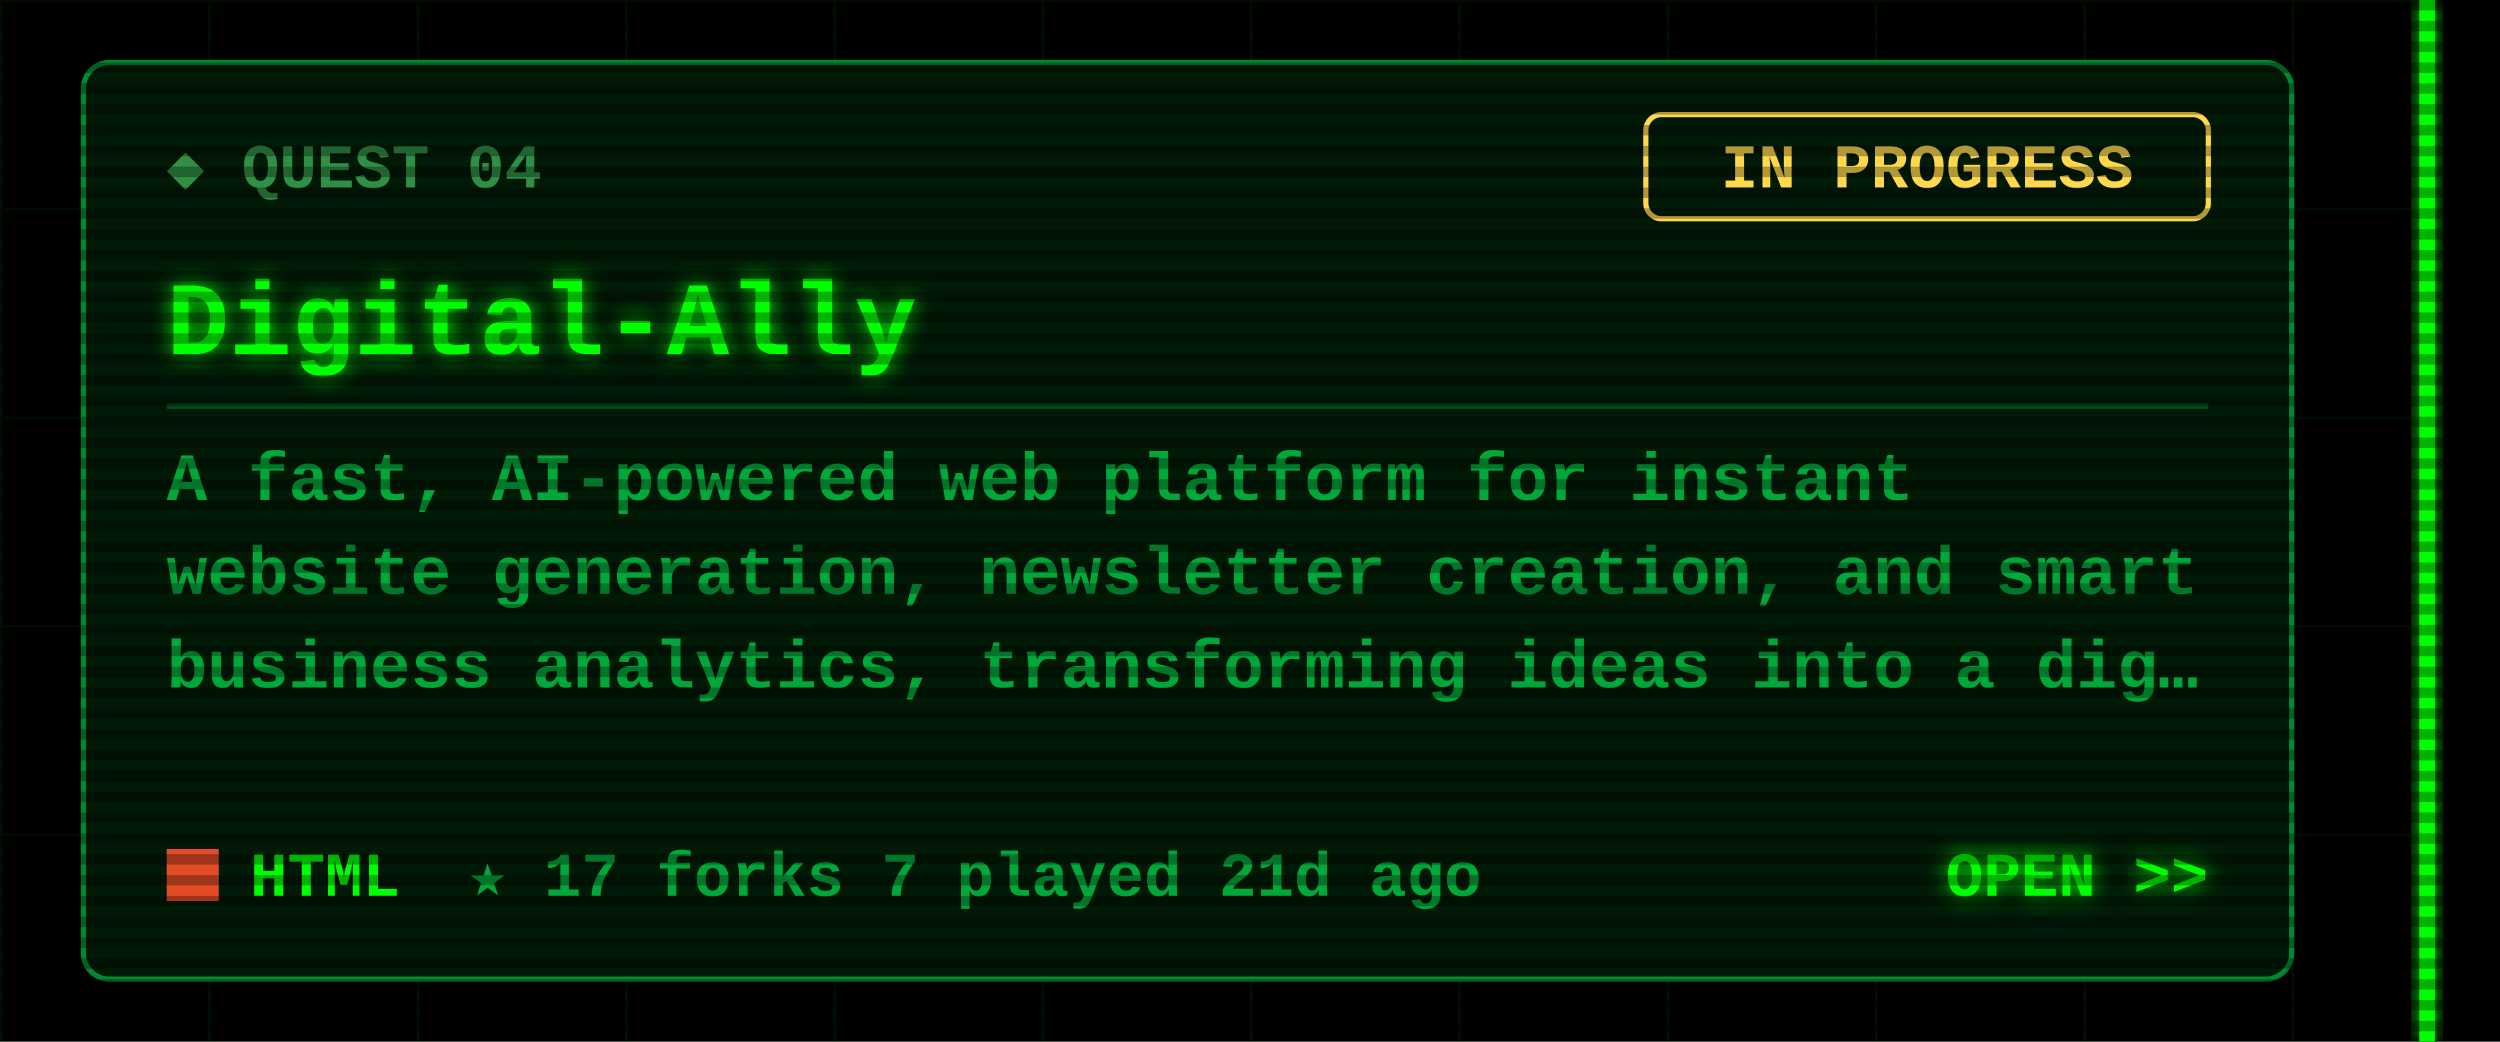
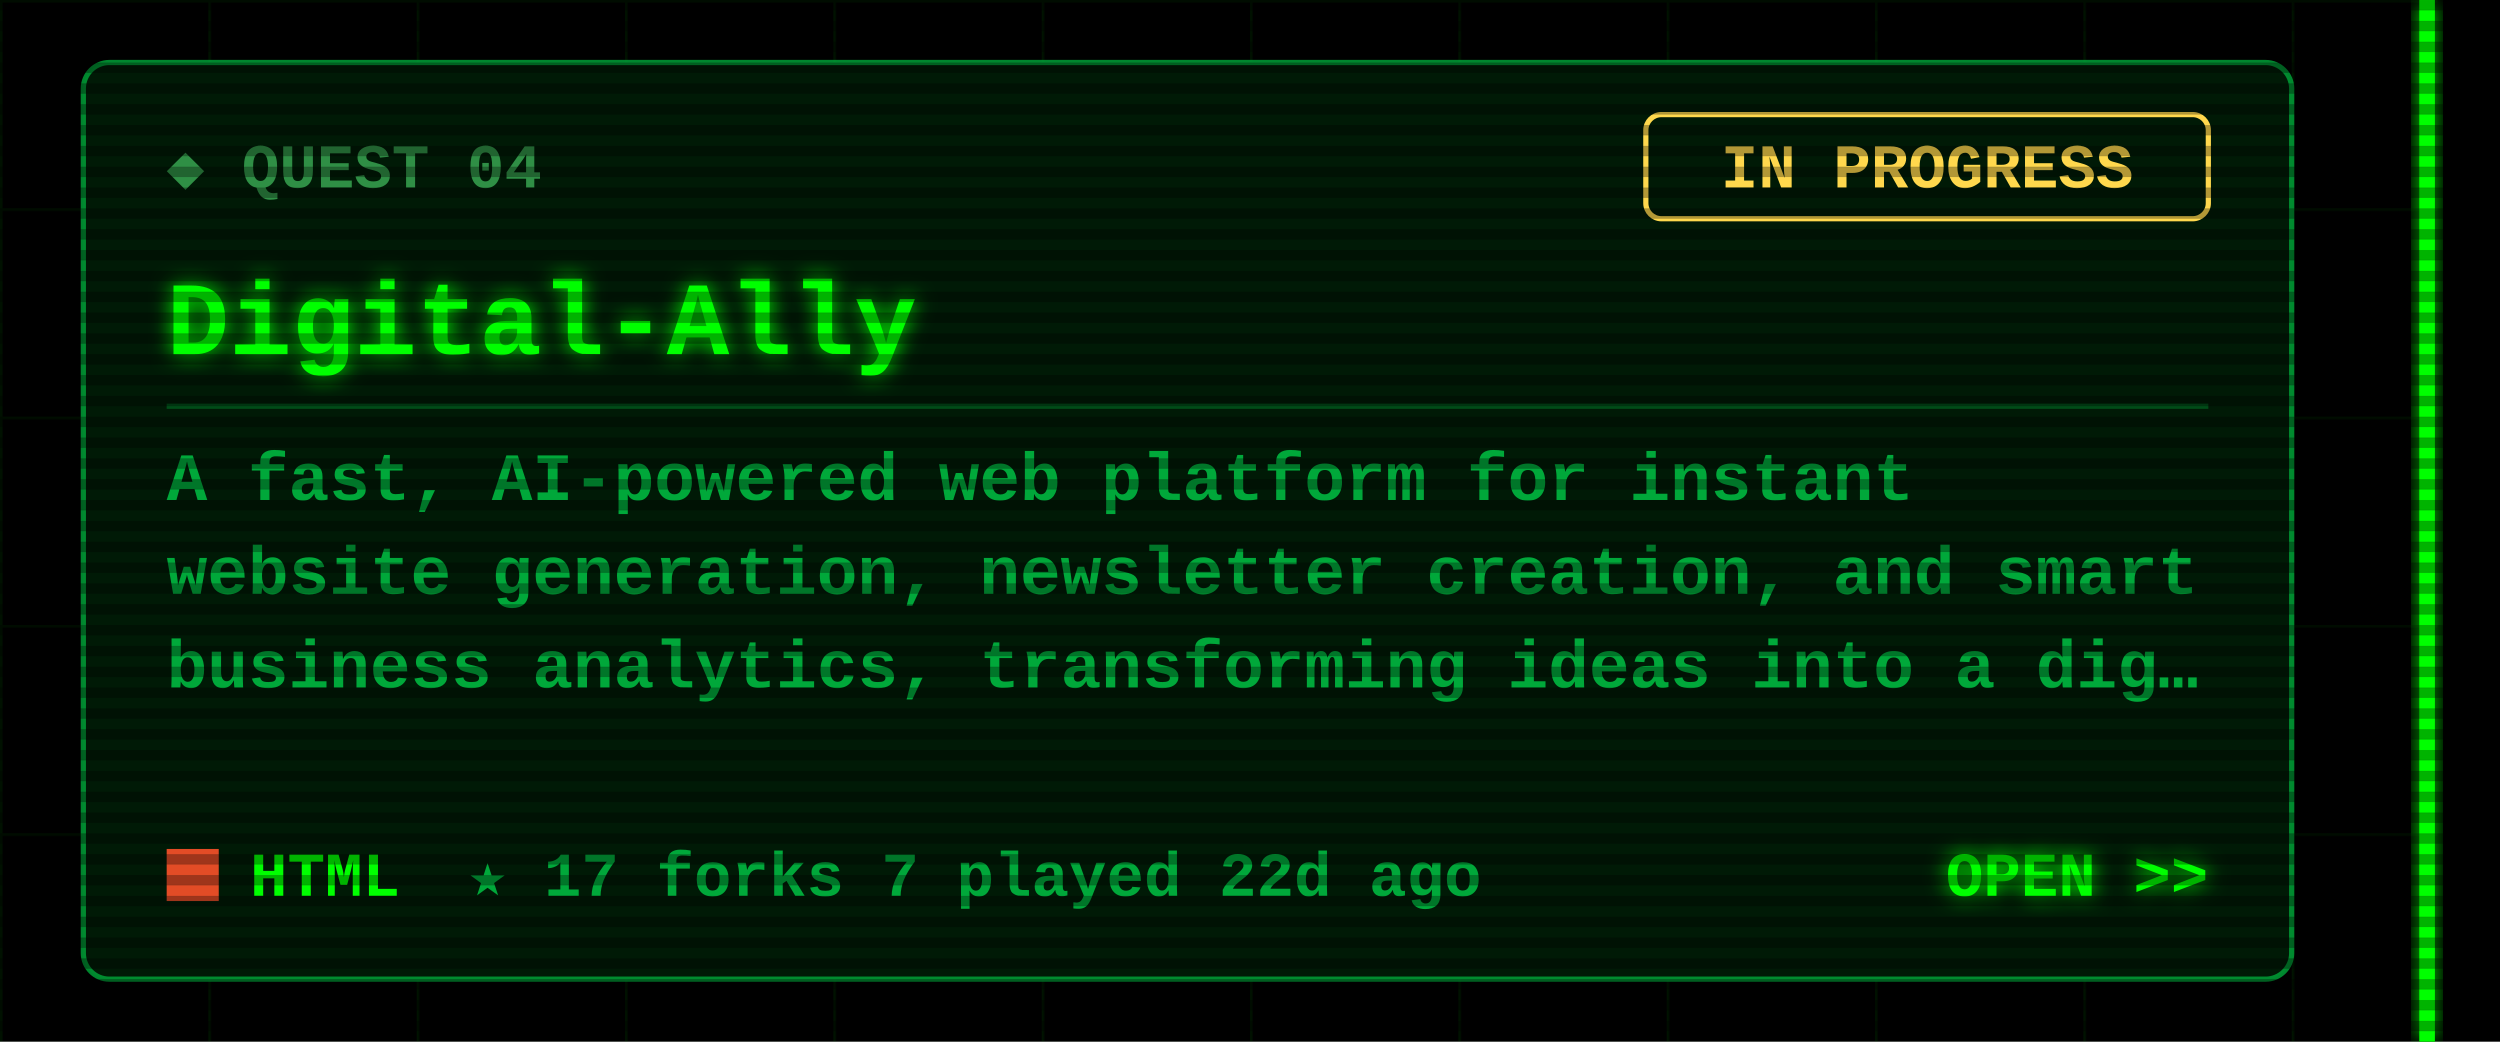
<svg xmlns="http://www.w3.org/2000/svg" width="480" height="200" viewBox="0 0 480 200">
  <defs>
    <filter id="glow" x="-50%" y="-50%" width="200%" height="200%">
      <feGaussianBlur stdDeviation="2" result="b" />
      <feMerge>
        <feMergeNode in="b" />
        <feMergeNode in="SourceGraphic" />
      </feMerge>
    </filter>
    <pattern id="grid" width="40" height="40" patternUnits="userSpaceOnUse">
      <path d="M40 0H0V40" fill="none" stroke="#00FF00" stroke-opacity=".07" />
    </pattern>
    <pattern id="scan" width="4" height="4" patternUnits="userSpaceOnUse">
      <rect width="4" height="2" fill="#000" fill-opacity=".3" />
    </pattern>
  </defs>
  <style>
  text{font-family:"Courier New",Consolas,"DejaVu Sans Mono",monospace;font-weight:700;white-space:pre}
  .ui{font-size:15px} .lbl{font-size:12px} .sm{font-size:13px} .big{font-size:20px} .xl{font-size:22px}
  .flick{animation:f 7s infinite} @keyframes f{0%,95%,100%{opacity:1}96%{opacity:.6}97%{opacity:1} }
  .pulse{animation:p 1.6s ease-in-out infinite} @keyframes p{0%,100%{opacity:.35}50%{opacity:1} }
  .blink{animation:b 1s step-end infinite} @keyframes b{50%{opacity:0} }
</style>
  <rect width="480" height="200" fill="#000" />
  <rect x="0" width="468" height="200" fill="url(#grid)" />
  <g class="flick" filter="url(#glow)" pointer-events="none">
    <rect x="464.5" y="0" width="3" height="200" fill="#00FF00" />
  </g>
  <rect x="16" y="12" width="424" height="176" rx="5" fill="#001a06" stroke="#00a83a" stroke-opacity=".8" />
  <text class="lbl" x="32" y="36" fill="#2f8f45">◆ QUEST 04</text>
  <rect x="316" y="22" width="108" height="20" rx="3" fill="none" stroke="#ffd84d" />
  <text class="lbl" x="370" y="36" fill="#ffd84d" text-anchor="middle">IN PROGRESS</text>
  <text class="big" x="32" y="68" fill="#00FF00" filter="url(#glow)">Digital-Ally</text>
  <line x1="32" y1="78" x2="424" y2="78" stroke="#00a83a" stroke-opacity=".35" />
  <text class="sm" x="32" y="96" fill="#00a83a">A fast, AI-powered web platform for instant</text>
  <text class="sm" x="32" y="114" fill="#00a83a">website generation, newsletter creation, and smart</text>
  <text class="sm" x="32" y="132" fill="#00a83a">business analytics, transforming ideas into a dig…</text>
  <rect x="32" y="163" width="10" height="10" fill="#e34c26" />
  <text class="lbl" x="48" y="172" fill="#00FF00">HTML</text>
-   <text class="lbl" x="90" y="172" fill="#00a83a">★ 17   forks 7   played 21d ago</text>
+   <text class="lbl" x="90" y="172" fill="#00a83a">★ 17   forks 7   played 22d ago</text>
  <text class="lbl" x="424" y="172" fill="#00FF00" text-anchor="end" filter="url(#glow)">OPEN &gt;&gt;</text>
  <rect width="480" height="200" fill="url(#scan)" pointer-events="none" />
</svg>
